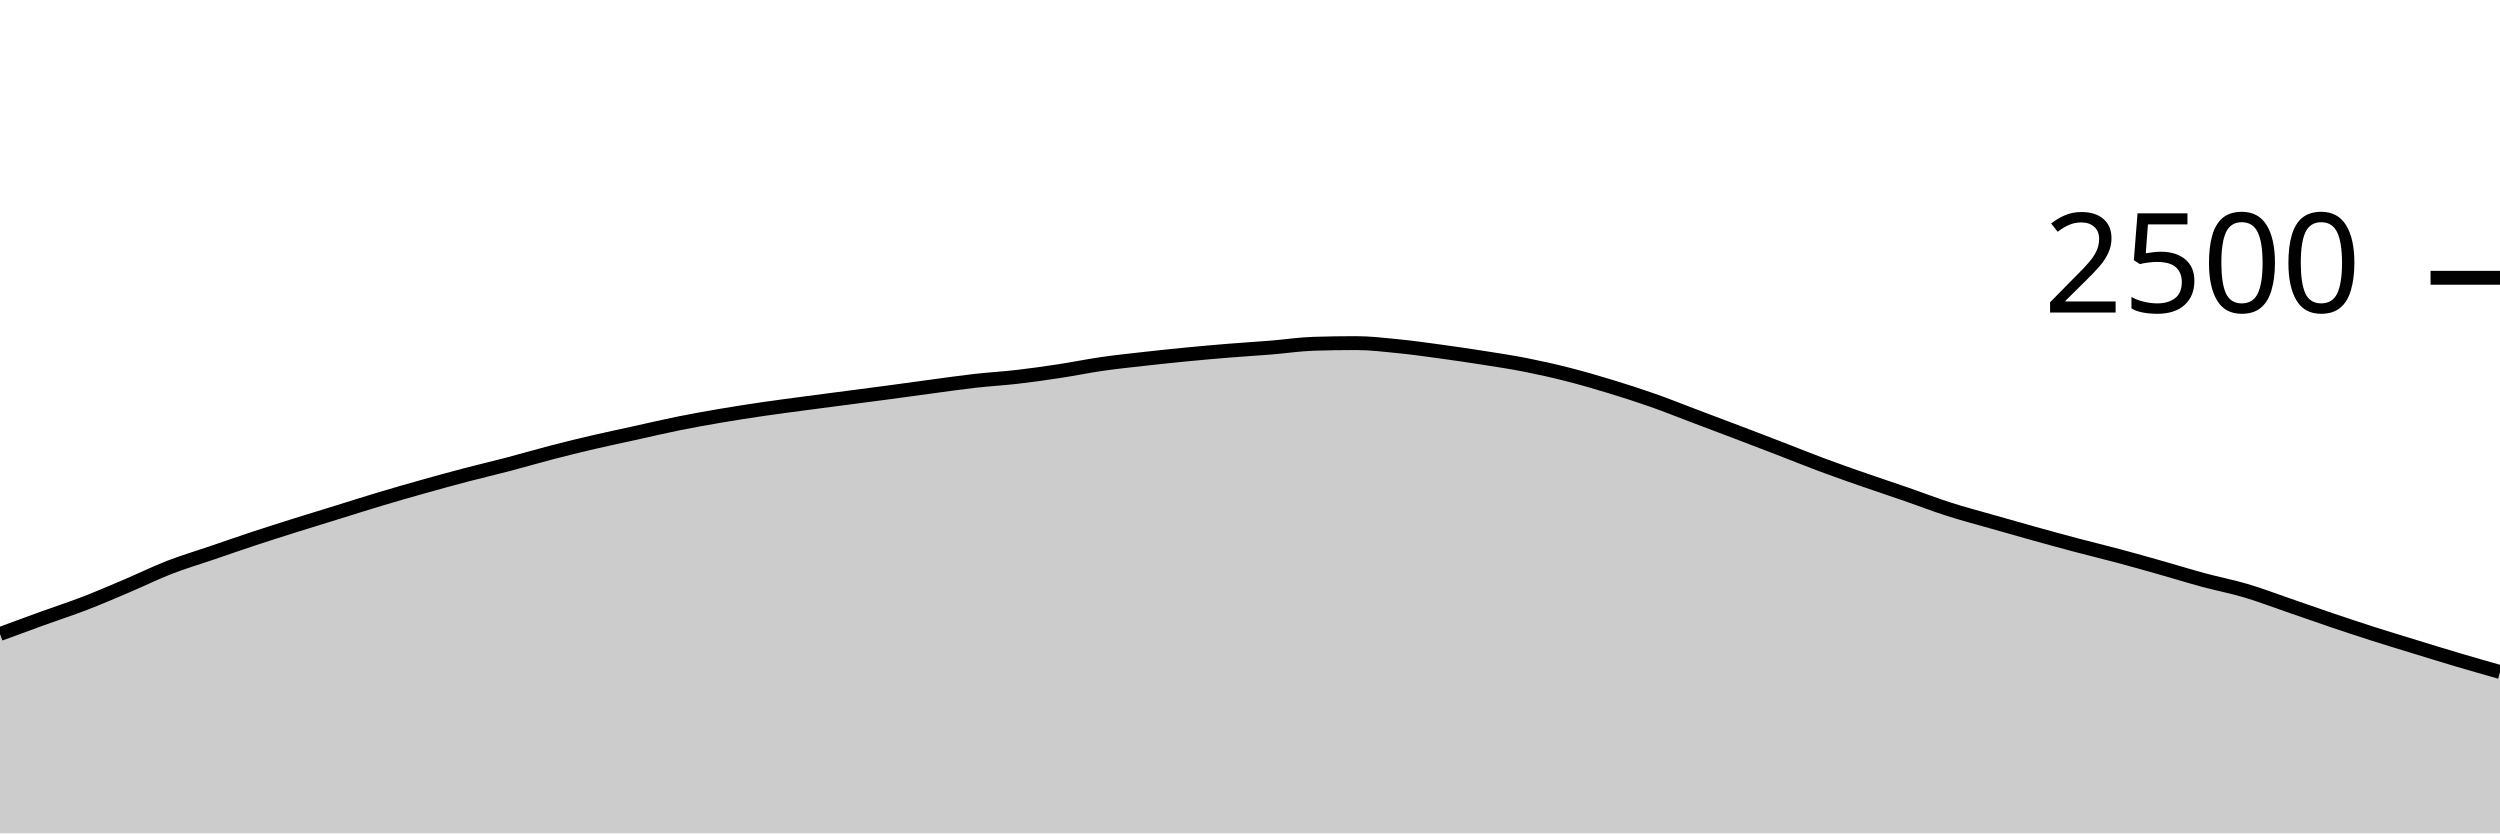
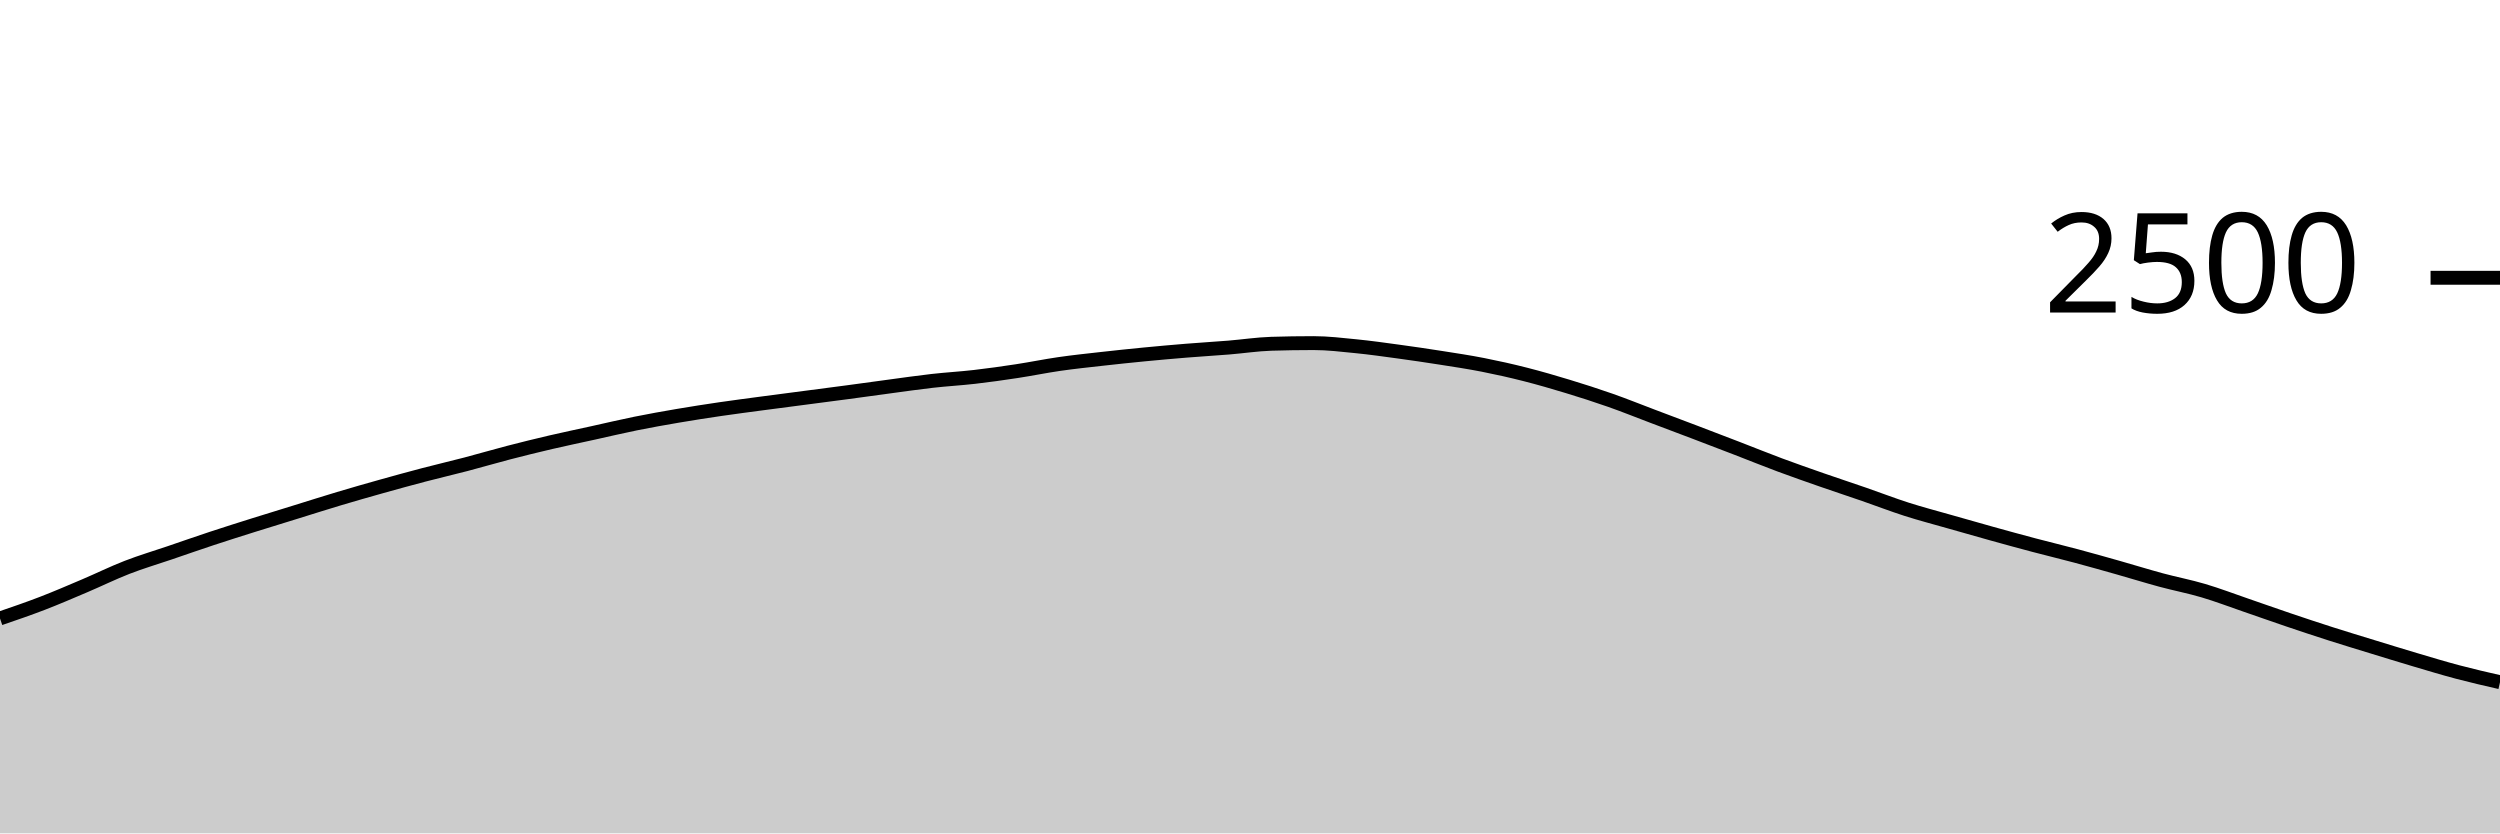
<svg xmlns="http://www.w3.org/2000/svg" viewBox="0 0 180 60">
  <g transform="translate(0,20)">
-     <path class="area" fill="rgba(0, 0, 0, 0.2)" d="M0,25.648C1.017,25.272,2.034,24.896,3.051,24.528C4.068,24.16,5.085,23.832,6.102,23.44C7.119,23.048,8.136,22.608,9.153,22.176C10.169,21.744,11.186,21.243,12.203,20.848C13.22,20.453,14.237,20.155,15.254,19.808C16.271,19.461,17.288,19.104,18.305,18.768C19.322,18.432,20.339,18.112,21.356,17.792C22.373,17.472,23.39,17.163,24.407,16.848C25.424,16.533,26.441,16.208,27.458,15.904C28.475,15.6,29.492,15.309,30.508,15.024C31.525,14.739,32.542,14.459,33.559,14.192C34.576,13.925,35.593,13.691,36.61,13.424C37.627,13.157,38.644,12.856,39.661,12.592C40.678,12.328,41.695,12.077,42.712,11.84C43.729,11.603,44.746,11.392,45.763,11.168C46.78,10.944,47.797,10.701,48.814,10.496C49.831,10.291,50.847,10.109,51.864,9.936C52.881,9.763,53.898,9.605,54.915,9.456C55.932,9.307,56.949,9.176,57.966,9.04C58.983,8.904,60,8.773,61.017,8.64C62.034,8.507,63.051,8.376,64.068,8.24C65.085,8.104,66.102,7.96,67.119,7.824C68.136,7.688,69.153,7.539,70.169,7.424C71.186,7.309,72.203,7.253,73.22,7.136C74.237,7.019,75.254,6.875,76.271,6.72C77.288,6.565,78.305,6.355,79.322,6.208C80.339,6.061,81.356,5.955,82.373,5.84C83.39,5.725,84.407,5.619,85.424,5.52C86.441,5.421,87.458,5.331,88.475,5.248C89.492,5.165,90.508,5.107,91.525,5.024C92.542,4.941,93.559,4.784,94.576,4.752C95.593,4.72,96.61,4.704,97.627,4.704C98.644,4.704,99.661,4.827,100.678,4.928C101.695,5.029,102.712,5.173,103.729,5.312C104.746,5.451,105.763,5.6,106.78,5.76C107.797,5.92,108.814,6.072,109.831,6.272C110.847,6.472,111.864,6.701,112.881,6.96C113.898,7.219,114.915,7.515,115.932,7.824C116.949,8.133,117.966,8.459,118.983,8.816C120,9.173,121.017,9.584,122.034,9.968C123.051,10.352,124.068,10.733,125.085,11.12C126.102,11.507,127.119,11.896,128.136,12.288C129.153,12.68,130.169,13.093,131.186,13.472C132.203,13.851,133.22,14.205,134.237,14.56C135.254,14.915,136.271,15.248,137.288,15.6C138.305,15.952,139.322,16.347,140.339,16.672C141.356,16.997,142.373,17.261,143.39,17.552C144.407,17.843,145.424,18.133,146.441,18.416C147.458,18.699,148.475,18.979,149.492,19.248C150.508,19.517,151.525,19.76,152.542,20.032C153.559,20.304,154.576,20.592,155.593,20.88C156.61,21.168,157.627,21.485,158.644,21.76C159.661,22.035,160.678,22.227,161.695,22.528C162.712,22.829,163.729,23.219,164.746,23.568C165.763,23.917,166.78,24.28,167.797,24.624C168.814,24.968,169.831,25.307,170.847,25.632C171.864,25.957,172.881,26.264,173.898,26.576C174.915,26.888,175.932,27.203,176.949,27.504C177.966,27.805,178.983,28.095,180,28.384L180,40C178.983,40,177.966,40,176.949,40C175.932,40,174.915,40,173.898,40C172.881,40,171.864,40,170.847,40C169.831,40,168.814,40,167.797,40C166.78,40,165.763,40,164.746,40C163.729,40,162.712,40,161.695,40C160.678,40,159.661,40,158.644,40C157.627,40,156.61,40,155.593,40C154.576,40,153.559,40,152.542,40C151.525,40,150.508,40,149.492,40C148.475,40,147.458,40,146.441,40C145.424,40,144.407,40,143.39,40C142.373,40,141.356,40,140.339,40C139.322,40,138.305,40,137.288,40C136.271,40,135.254,40,134.237,40C133.22,40,132.203,40,131.186,40C130.169,40,129.153,40,128.136,40C127.119,40,126.102,40,125.085,40C124.068,40,123.051,40,122.034,40C121.017,40,120,40,118.983,40C117.966,40,116.949,40,115.932,40C114.915,40,113.898,40,112.881,40C111.864,40,110.847,40,109.831,40C108.814,40,107.797,40,106.78,40C105.763,40,104.746,40,103.729,40C102.712,40,101.695,40,100.678,40C99.661,40,98.644,40,97.627,40C96.61,40,95.593,40,94.576,40C93.559,40,92.542,40,91.525,40C90.508,40,89.492,40,88.475,40C87.458,40,86.441,40,85.424,40C84.407,40,83.39,40,82.373,40C81.356,40,80.339,40,79.322,40C78.305,40,77.288,40,76.271,40C75.254,40,74.237,40,73.22,40C72.203,40,71.186,40,70.169,40C69.153,40,68.136,40,67.119,40C66.102,40,65.085,40,64.068,40C63.051,40,62.034,40,61.017,40C60,40,58.983,40,57.966,40C56.949,40,55.932,40,54.915,40C53.898,40,52.881,40,51.864,40C50.847,40,49.831,40,48.814,40C47.797,40,46.78,40,45.763,40C44.746,40,43.729,40,42.712,40C41.695,40,40.678,40,39.661,40C38.644,40,37.627,40,36.61,40C35.593,40,34.576,40,33.559,40C32.542,40,31.525,40,30.508,40C29.492,40,28.475,40,27.458,40C26.441,40,25.424,40,24.407,40C23.39,40,22.373,40,21.356,40C20.339,40,19.322,40,18.305,40C17.288,40,16.271,40,15.254,40C14.237,40,13.22,40,12.203,40C11.186,40,10.169,40,9.153,40C8.136,40,7.119,40,6.102,40C5.085,40,4.068,40,3.051,40C2.034,40,1.017,40,0,40Z" />
-     <path class="line" stroke="black" fill="none" d="M0,25.648C1.017,25.272,2.034,24.896,3.051,24.528C4.068,24.16,5.085,23.832,6.102,23.44C7.119,23.048,8.136,22.608,9.153,22.176C10.169,21.744,11.186,21.243,12.203,20.848C13.22,20.453,14.237,20.155,15.254,19.808C16.271,19.461,17.288,19.104,18.305,18.768C19.322,18.432,20.339,18.112,21.356,17.792C22.373,17.472,23.39,17.163,24.407,16.848C25.424,16.533,26.441,16.208,27.458,15.904C28.475,15.6,29.492,15.309,30.508,15.024C31.525,14.739,32.542,14.459,33.559,14.192C34.576,13.925,35.593,13.691,36.61,13.424C37.627,13.157,38.644,12.856,39.661,12.592C40.678,12.328,41.695,12.077,42.712,11.84C43.729,11.603,44.746,11.392,45.763,11.168C46.78,10.944,47.797,10.701,48.814,10.496C49.831,10.291,50.847,10.109,51.864,9.936C52.881,9.763,53.898,9.605,54.915,9.456C55.932,9.307,56.949,9.176,57.966,9.04C58.983,8.904,60,8.773,61.017,8.64C62.034,8.507,63.051,8.376,64.068,8.24C65.085,8.104,66.102,7.96,67.119,7.824C68.136,7.688,69.153,7.539,70.169,7.424C71.186,7.309,72.203,7.253,73.22,7.136C74.237,7.019,75.254,6.875,76.271,6.72C77.288,6.565,78.305,6.355,79.322,6.208C80.339,6.061,81.356,5.955,82.373,5.84C83.39,5.725,84.407,5.619,85.424,5.52C86.441,5.421,87.458,5.331,88.475,5.248C89.492,5.165,90.508,5.107,91.525,5.024C92.542,4.941,93.559,4.784,94.576,4.752C95.593,4.72,96.61,4.704,97.627,4.704C98.644,4.704,99.661,4.827,100.678,4.928C101.695,5.029,102.712,5.173,103.729,5.312C104.746,5.451,105.763,5.6,106.78,5.76C107.797,5.92,108.814,6.072,109.831,6.272C110.847,6.472,111.864,6.701,112.881,6.96C113.898,7.219,114.915,7.515,115.932,7.824C116.949,8.133,117.966,8.459,118.983,8.816C120,9.173,121.017,9.584,122.034,9.968C123.051,10.352,124.068,10.733,125.085,11.12C126.102,11.507,127.119,11.896,128.136,12.288C129.153,12.68,130.169,13.093,131.186,13.472C132.203,13.851,133.22,14.205,134.237,14.56C135.254,14.915,136.271,15.248,137.288,15.6C138.305,15.952,139.322,16.347,140.339,16.672C141.356,16.997,142.373,17.261,143.39,17.552C144.407,17.843,145.424,18.133,146.441,18.416C147.458,18.699,148.475,18.979,149.492,19.248C150.508,19.517,151.525,19.76,152.542,20.032C153.559,20.304,154.576,20.592,155.593,20.88C156.61,21.168,157.627,21.485,158.644,21.76C159.661,22.035,160.678,22.227,161.695,22.528C162.712,22.829,163.729,23.219,164.746,23.568C165.763,23.917,166.78,24.28,167.797,24.624C168.814,24.968,169.831,25.307,170.847,25.632C171.864,25.957,172.881,26.264,173.898,26.576C174.915,26.888,175.932,27.203,176.949,27.504C177.966,27.805,178.983,28.095,180,28.384" />
+     <path class="area" fill="rgba(0, 0, 0, 0.2)" d="M0,24.528C1.017,24.18,2.034,23.832,3.051,23.44C4.068,23.048,5.085,22.608,6.102,22.176C7.119,21.744,8.136,21.243,9.153,20.848C10.169,20.453,11.186,20.155,12.203,19.808C13.22,19.461,14.237,19.104,15.254,18.768C16.271,18.432,17.288,18.112,18.305,17.792C19.322,17.472,20.339,17.163,21.356,16.848C22.373,16.533,23.39,16.208,24.407,15.904C25.424,15.6,26.441,15.309,27.458,15.024C28.475,14.739,29.492,14.459,30.508,14.192C31.525,13.925,32.542,13.691,33.559,13.424C34.576,13.157,35.593,12.856,36.61,12.592C37.627,12.328,38.644,12.077,39.661,11.84C40.678,11.603,41.695,11.392,42.712,11.168C43.729,10.944,44.746,10.701,45.763,10.496C46.78,10.291,47.797,10.109,48.814,9.936C49.831,9.763,50.847,9.605,51.864,9.456C52.881,9.307,53.898,9.176,54.915,9.04C55.932,8.904,56.949,8.773,57.966,8.64C58.983,8.507,60,8.376,61.017,8.24C62.034,8.104,63.051,7.96,64.068,7.824C65.085,7.688,66.102,7.539,67.119,7.424C68.136,7.309,69.153,7.253,70.169,7.136C71.186,7.019,72.203,6.875,73.22,6.72C74.237,6.565,75.254,6.355,76.271,6.208C77.288,6.061,78.305,5.955,79.322,5.84C80.339,5.725,81.356,5.619,82.373,5.52C83.39,5.421,84.407,5.331,85.424,5.248C86.441,5.165,87.458,5.107,88.475,5.024C89.492,4.941,90.508,4.784,91.525,4.752C92.542,4.72,93.559,4.704,94.576,4.704C95.593,4.704,96.61,4.827,97.627,4.928C98.644,5.029,99.661,5.173,100.678,5.312C101.695,5.451,102.712,5.6,103.729,5.76C104.746,5.92,105.763,6.072,106.78,6.272C107.797,6.472,108.814,6.701,109.831,6.96C110.847,7.219,111.864,7.515,112.881,7.824C113.898,8.133,114.915,8.459,115.932,8.816C116.949,9.173,117.966,9.584,118.983,9.968C120,10.352,121.017,10.733,122.034,11.12C123.051,11.507,124.068,11.896,125.085,12.288C126.102,12.68,127.119,13.093,128.136,13.472C129.153,13.851,130.169,14.205,131.186,14.56C132.203,14.915,133.22,15.248,134.237,15.6C135.254,15.952,136.271,16.347,137.288,16.672C138.305,16.997,139.322,17.261,140.339,17.552C141.356,17.843,142.373,18.133,143.39,18.416C144.407,18.699,145.424,18.979,146.441,19.248C147.458,19.517,148.475,19.76,149.492,20.032C150.508,20.304,151.525,20.592,152.542,20.88C153.559,21.168,154.576,21.485,155.593,21.76C156.61,22.035,157.627,22.227,158.644,22.528C159.661,22.829,160.678,23.219,161.695,23.568C162.712,23.917,163.729,24.28,164.746,24.624C165.763,24.968,166.78,25.307,167.797,25.632C168.814,25.957,169.831,26.264,170.847,26.576C171.864,26.888,172.881,27.203,173.898,27.504C174.915,27.805,175.932,28.115,176.949,28.384C177.966,28.653,178.983,28.887,180,29.12L180,40C178.983,40,177.966,40,176.949,40C175.932,40,174.915,40,173.898,40C172.881,40,171.864,40,170.847,40C169.831,40,168.814,40,167.797,40C166.78,40,165.763,40,164.746,40C163.729,40,162.712,40,161.695,40C160.678,40,159.661,40,158.644,40C157.627,40,156.61,40,155.593,40C154.576,40,153.559,40,152.542,40C151.525,40,150.508,40,149.492,40C148.475,40,147.458,40,146.441,40C145.424,40,144.407,40,143.39,40C142.373,40,141.356,40,140.339,40C139.322,40,138.305,40,137.288,40C136.271,40,135.254,40,134.237,40C133.22,40,132.203,40,131.186,40C130.169,40,129.153,40,128.136,40C127.119,40,126.102,40,125.085,40C124.068,40,123.051,40,122.034,40C121.017,40,120,40,118.983,40C117.966,40,116.949,40,115.932,40C114.915,40,113.898,40,112.881,40C111.864,40,110.847,40,109.831,40C108.814,40,107.797,40,106.78,40C105.763,40,104.746,40,103.729,40C102.712,40,101.695,40,100.678,40C99.661,40,98.644,40,97.627,40C96.61,40,95.593,40,94.576,40C93.559,40,92.542,40,91.525,40C90.508,40,89.492,40,88.475,40C87.458,40,86.441,40,85.424,40C84.407,40,83.39,40,82.373,40C81.356,40,80.339,40,79.322,40C78.305,40,77.288,40,76.271,40C75.254,40,74.237,40,73.22,40C72.203,40,71.186,40,70.169,40C69.153,40,68.136,40,67.119,40C66.102,40,65.085,40,64.068,40C63.051,40,62.034,40,61.017,40C60,40,58.983,40,57.966,40C56.949,40,55.932,40,54.915,40C53.898,40,52.881,40,51.864,40C50.847,40,49.831,40,48.814,40C47.797,40,46.78,40,45.763,40C44.746,40,43.729,40,42.712,40C41.695,40,40.678,40,39.661,40C38.644,40,37.627,40,36.61,40C35.593,40,34.576,40,33.559,40C32.542,40,31.525,40,30.508,40C29.492,40,28.475,40,27.458,40C26.441,40,25.424,40,24.407,40C23.39,40,22.373,40,21.356,40C20.339,40,19.322,40,18.305,40C17.288,40,16.271,40,15.254,40C14.237,40,13.22,40,12.203,40C11.186,40,10.169,40,9.153,40C8.136,40,7.119,40,6.102,40C5.085,40,4.068,40,3.051,40C2.034,40,1.017,40,0,40Z" />
+     <path class="line" stroke="black" fill="none" d="M0,24.528C1.017,24.18,2.034,23.832,3.051,23.44C4.068,23.048,5.085,22.608,6.102,22.176C7.119,21.744,8.136,21.243,9.153,20.848C10.169,20.453,11.186,20.155,12.203,19.808C13.22,19.461,14.237,19.104,15.254,18.768C16.271,18.432,17.288,18.112,18.305,17.792C19.322,17.472,20.339,17.163,21.356,16.848C22.373,16.533,23.39,16.208,24.407,15.904C25.424,15.6,26.441,15.309,27.458,15.024C28.475,14.739,29.492,14.459,30.508,14.192C31.525,13.925,32.542,13.691,33.559,13.424C34.576,13.157,35.593,12.856,36.61,12.592C37.627,12.328,38.644,12.077,39.661,11.84C40.678,11.603,41.695,11.392,42.712,11.168C43.729,10.944,44.746,10.701,45.763,10.496C46.78,10.291,47.797,10.109,48.814,9.936C49.831,9.763,50.847,9.605,51.864,9.456C52.881,9.307,53.898,9.176,54.915,9.04C55.932,8.904,56.949,8.773,57.966,8.64C58.983,8.507,60,8.376,61.017,8.24C62.034,8.104,63.051,7.96,64.068,7.824C65.085,7.688,66.102,7.539,67.119,7.424C68.136,7.309,69.153,7.253,70.169,7.136C71.186,7.019,72.203,6.875,73.22,6.72C74.237,6.565,75.254,6.355,76.271,6.208C77.288,6.061,78.305,5.955,79.322,5.84C80.339,5.725,81.356,5.619,82.373,5.52C83.39,5.421,84.407,5.331,85.424,5.248C86.441,5.165,87.458,5.107,88.475,5.024C89.492,4.941,90.508,4.784,91.525,4.752C92.542,4.72,93.559,4.704,94.576,4.704C95.593,4.704,96.61,4.827,97.627,4.928C98.644,5.029,99.661,5.173,100.678,5.312C101.695,5.451,102.712,5.6,103.729,5.76C104.746,5.92,105.763,6.072,106.78,6.272C107.797,6.472,108.814,6.701,109.831,6.96C110.847,7.219,111.864,7.515,112.881,7.824C113.898,8.133,114.915,8.459,115.932,8.816C116.949,9.173,117.966,9.584,118.983,9.968C120,10.352,121.017,10.733,122.034,11.12C123.051,11.507,124.068,11.896,125.085,12.288C126.102,12.68,127.119,13.093,128.136,13.472C129.153,13.851,130.169,14.205,131.186,14.56C132.203,14.915,133.22,15.248,134.237,15.6C135.254,15.952,136.271,16.347,137.288,16.672C138.305,16.997,139.322,17.261,140.339,17.552C141.356,17.843,142.373,18.133,143.39,18.416C144.407,18.699,145.424,18.979,146.441,19.248C147.458,19.517,148.475,19.76,149.492,20.032C150.508,20.304,151.525,20.592,152.542,20.88C153.559,21.168,154.576,21.485,155.593,21.76C156.61,22.035,157.627,22.227,158.644,22.528C159.661,22.829,160.678,23.219,161.695,23.568C162.712,23.917,163.729,24.28,164.746,24.624C165.763,24.968,166.78,25.307,167.797,25.632C168.814,25.957,169.831,26.264,170.847,26.576C171.864,26.888,172.881,27.203,173.898,27.504C174.915,27.805,175.932,28.115,176.949,28.384C177.966,28.653,178.983,28.887,180,29.12" />
    <path class="axis-ceiling" stroke-width="1" stroke="black" fill="none" d="M175,0L180,0" />
    <text class="axis-ceiling-label" font-family="sans-serif" text-anchor="end" font-size="10px" x="170" y="2.5">2500</text>
  </g>
</svg>
